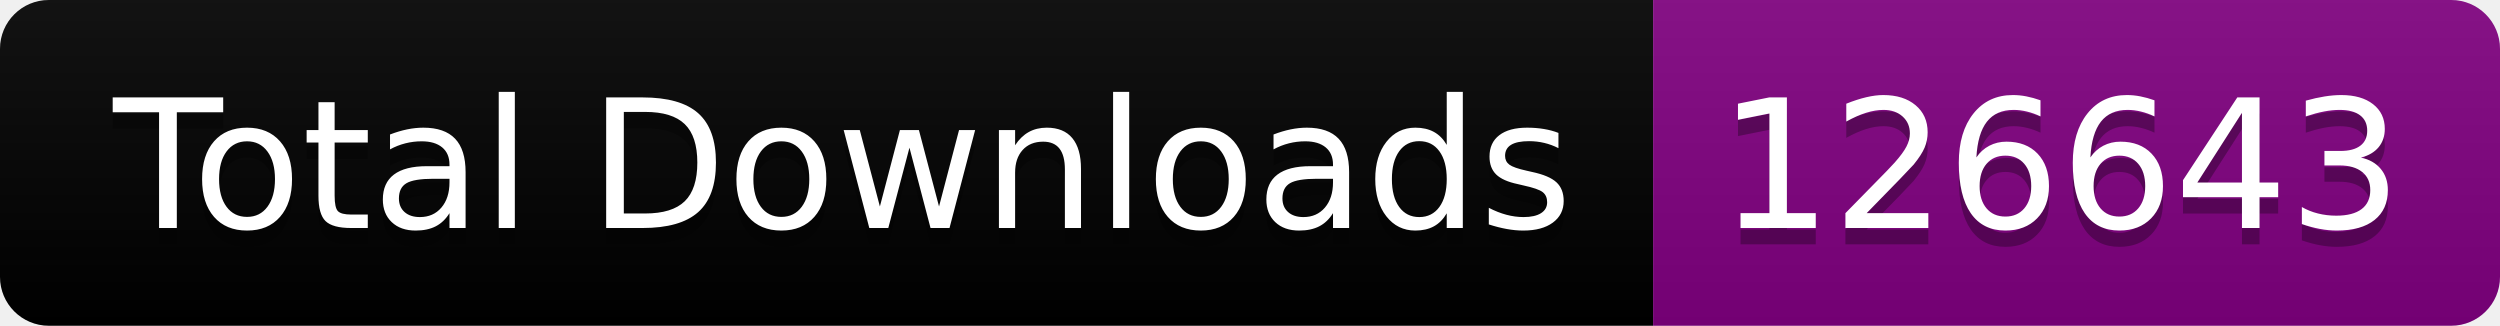
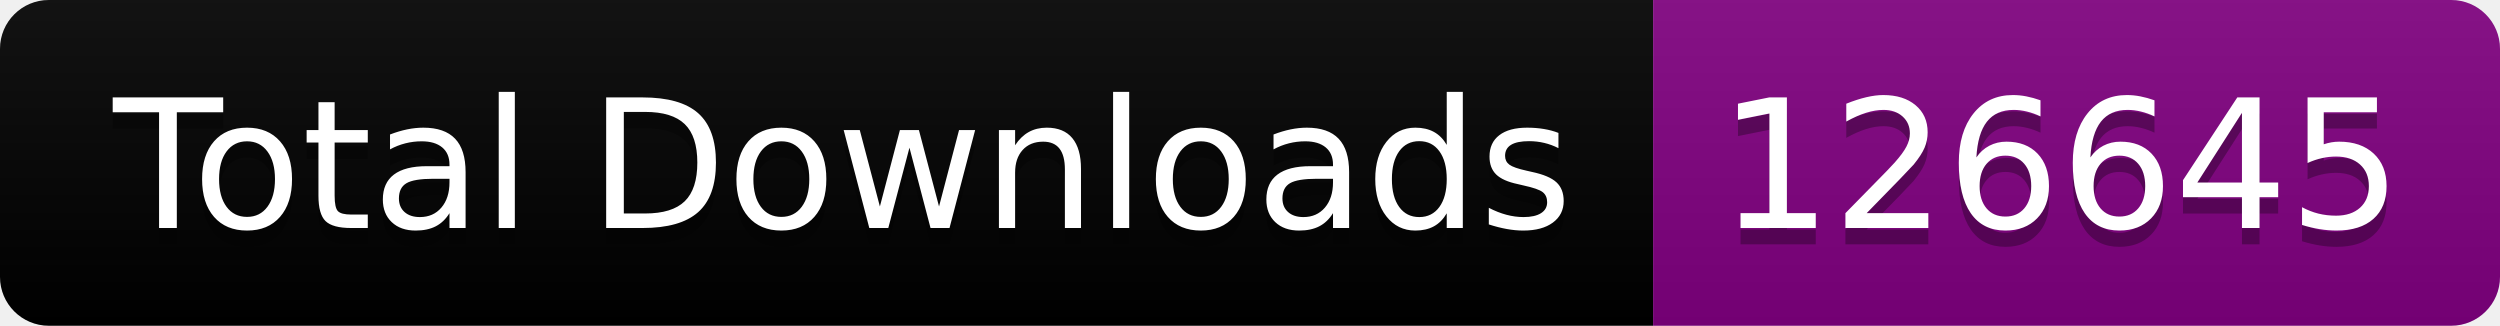
<svg xmlns="http://www.w3.org/2000/svg" width="153.5" height="20">
  <linearGradient id="smooth" x2="0" y2="100%">
    <stop offset="0" stop-color="#bbb" stop-opacity=".1" />
    <stop offset="1" stop-opacity=".1" />
  </linearGradient>
  <clipPath id="round">
    <rect width="153.5" height="20" rx="3" fill="#fff" />
  </clipPath>
  <g clip-path="url(#round)">
    <rect width="101.5" height="20" fill="black" />
    <rect x="101.5" width="52.0" height="20" fill="purple" />
    <rect width="153.5" height="20" fill="url(#smooth)" />
  </g>
  <g fill="#fff" text-anchor="middle" font-family="DejaVu Sans,Verdana,Geneva,sans-serif" font-size="110">
    <text x="517.5" y="150" fill="#010101" fill-opacity=".3" transform="scale(0.1)" textLength="915.0" lengthAdjust="spacing">Total Downloads</text>
    <text x="517.5" y="140" transform="scale(0.1)" textLength="915.0" lengthAdjust="spacing">Total Downloads</text>
-     <text x="1265.0" y="150" fill="#010101" fill-opacity=".3" transform="scale(0.1)" textLength="420.0" lengthAdjust="spacing">126643</text>
-     <text x="1265.0" y="140" transform="scale(0.1)" textLength="420.0" lengthAdjust="spacing">126643</text>
+     <text x="1265.0" y="150" fill="#010101" fill-opacity=".3" transform="scale(0.1)" textLength="420.0" lengthAdjust="spacing">126645</text>
+     <text x="1265.0" y="140" transform="scale(0.1)" textLength="420.0" lengthAdjust="spacing">126645</text>
  </g>
</svg>
